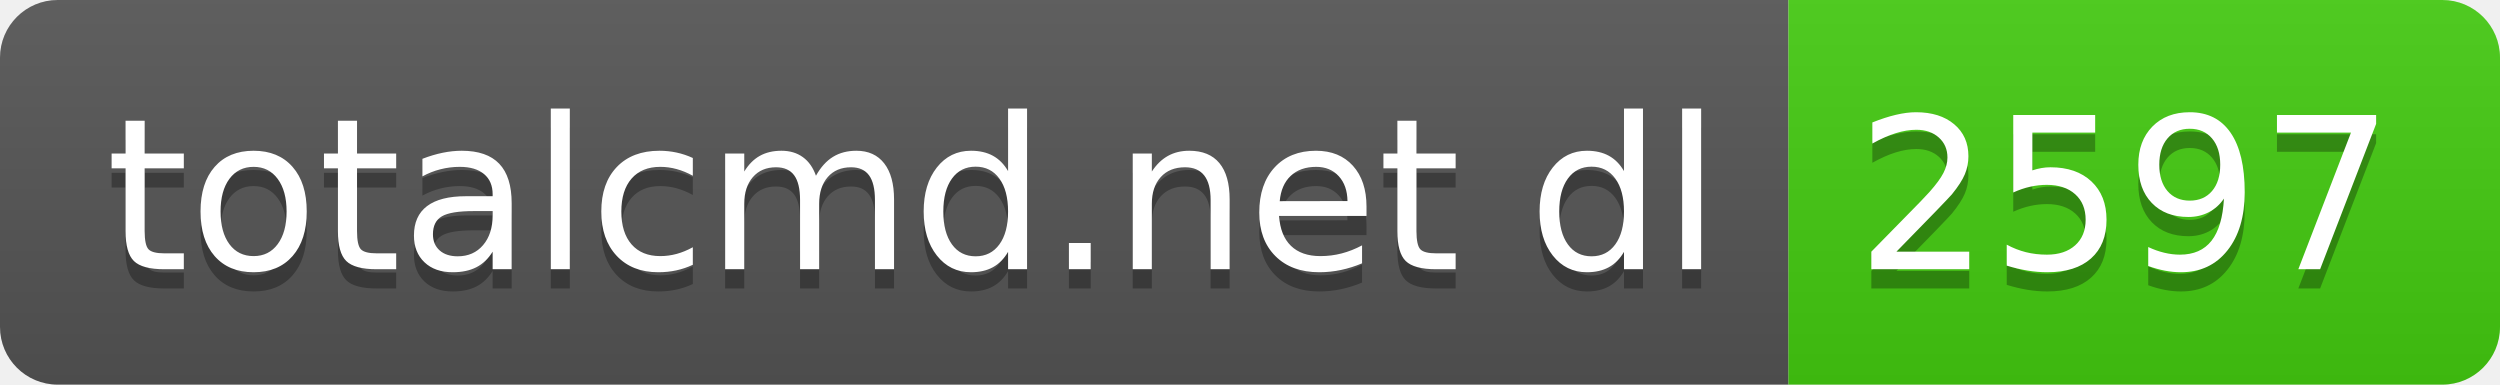
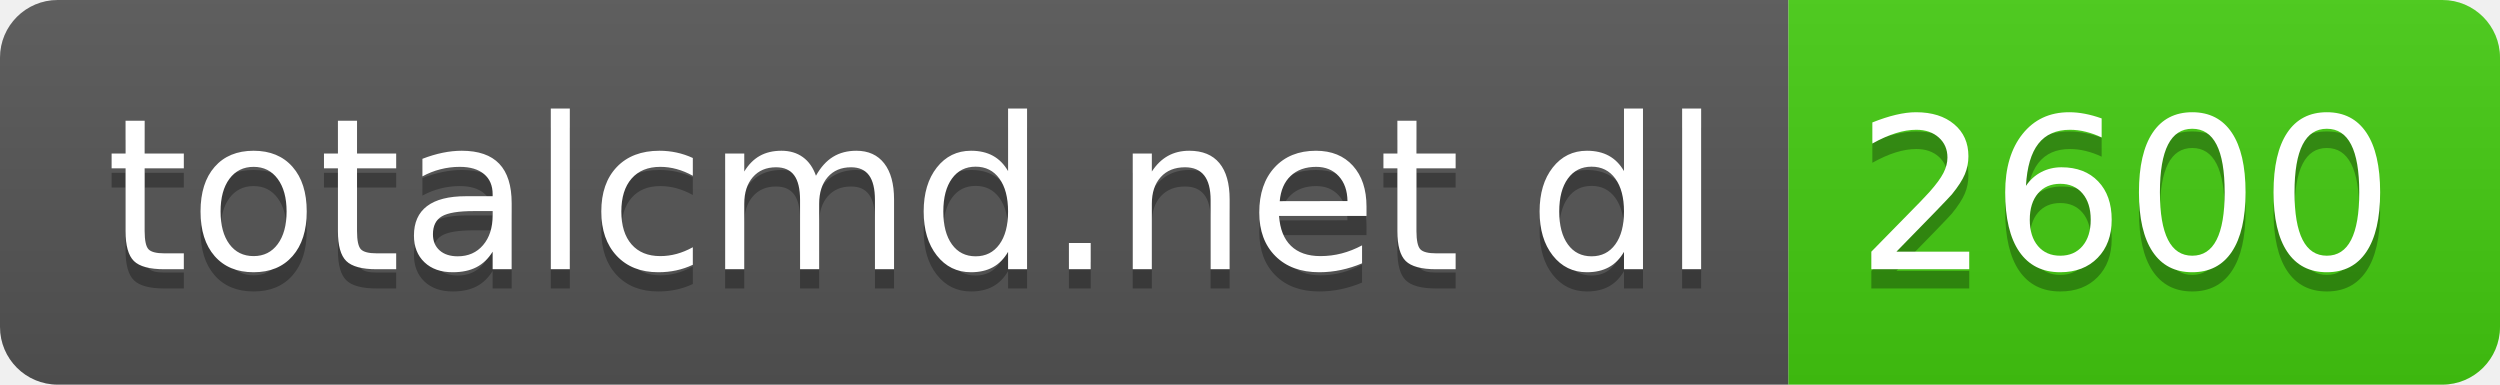
- <svg xmlns="http://www.w3.org/2000/svg" width="130" height="20" role="img" aria-label="totalcmd.net dl: 2597">
+ <svg xmlns="http://www.w3.org/2000/svg" width="130" height="20" role="img" aria-label="totalcmd.net dl: 2600">
  <linearGradient id="s" x2="0" y2="100%">
    <stop offset="0" stop-color="#bbb" stop-opacity=".1" />
    <stop offset="1" stop-opacity=".1" />
  </linearGradient>
  <clipPath id="r">
    <rect width="130" height="20" rx="3" fill="#fff" />
  </clipPath>
  <g clip-path="url(#r)">
    <rect width="93" height="20" fill="#555" />
    <rect x="93" width="37" height="20" fill="#4c1" />
    <rect width="130" height="20" fill="url(#s)" />
  </g>
  <g fill="#fff" text-anchor="middle" font-family="Verdana,Geneva,DejaVu Sans,sans-serif" text-rendering="geometricPrecision" font-size="110">
    <text aria-hidden="true" x="475" y="150" fill="#010101" fill-opacity=".3" transform="scale(.1)" textLength="830">totalcmd.net dl</text>
    <text x="475" y="140" transform="scale(.1)" fill="#fff" textLength="830">totalcmd.net dl</text>
-     <text aria-hidden="true" x="1105" y="150" fill="#010101" fill-opacity=".3" transform="scale(.1)" textLength="270">2597</text>
-     <text x="1105" y="140" transform="scale(.1)" fill="#fff" textLength="270">2597</text>
+     <text aria-hidden="true" x="1105" y="150" fill="#010101" fill-opacity=".3" transform="scale(.1)" textLength="270">2600</text>
+     <text x="1105" y="140" transform="scale(.1)" fill="#fff" textLength="270">2600</text>
  </g>
</svg>
